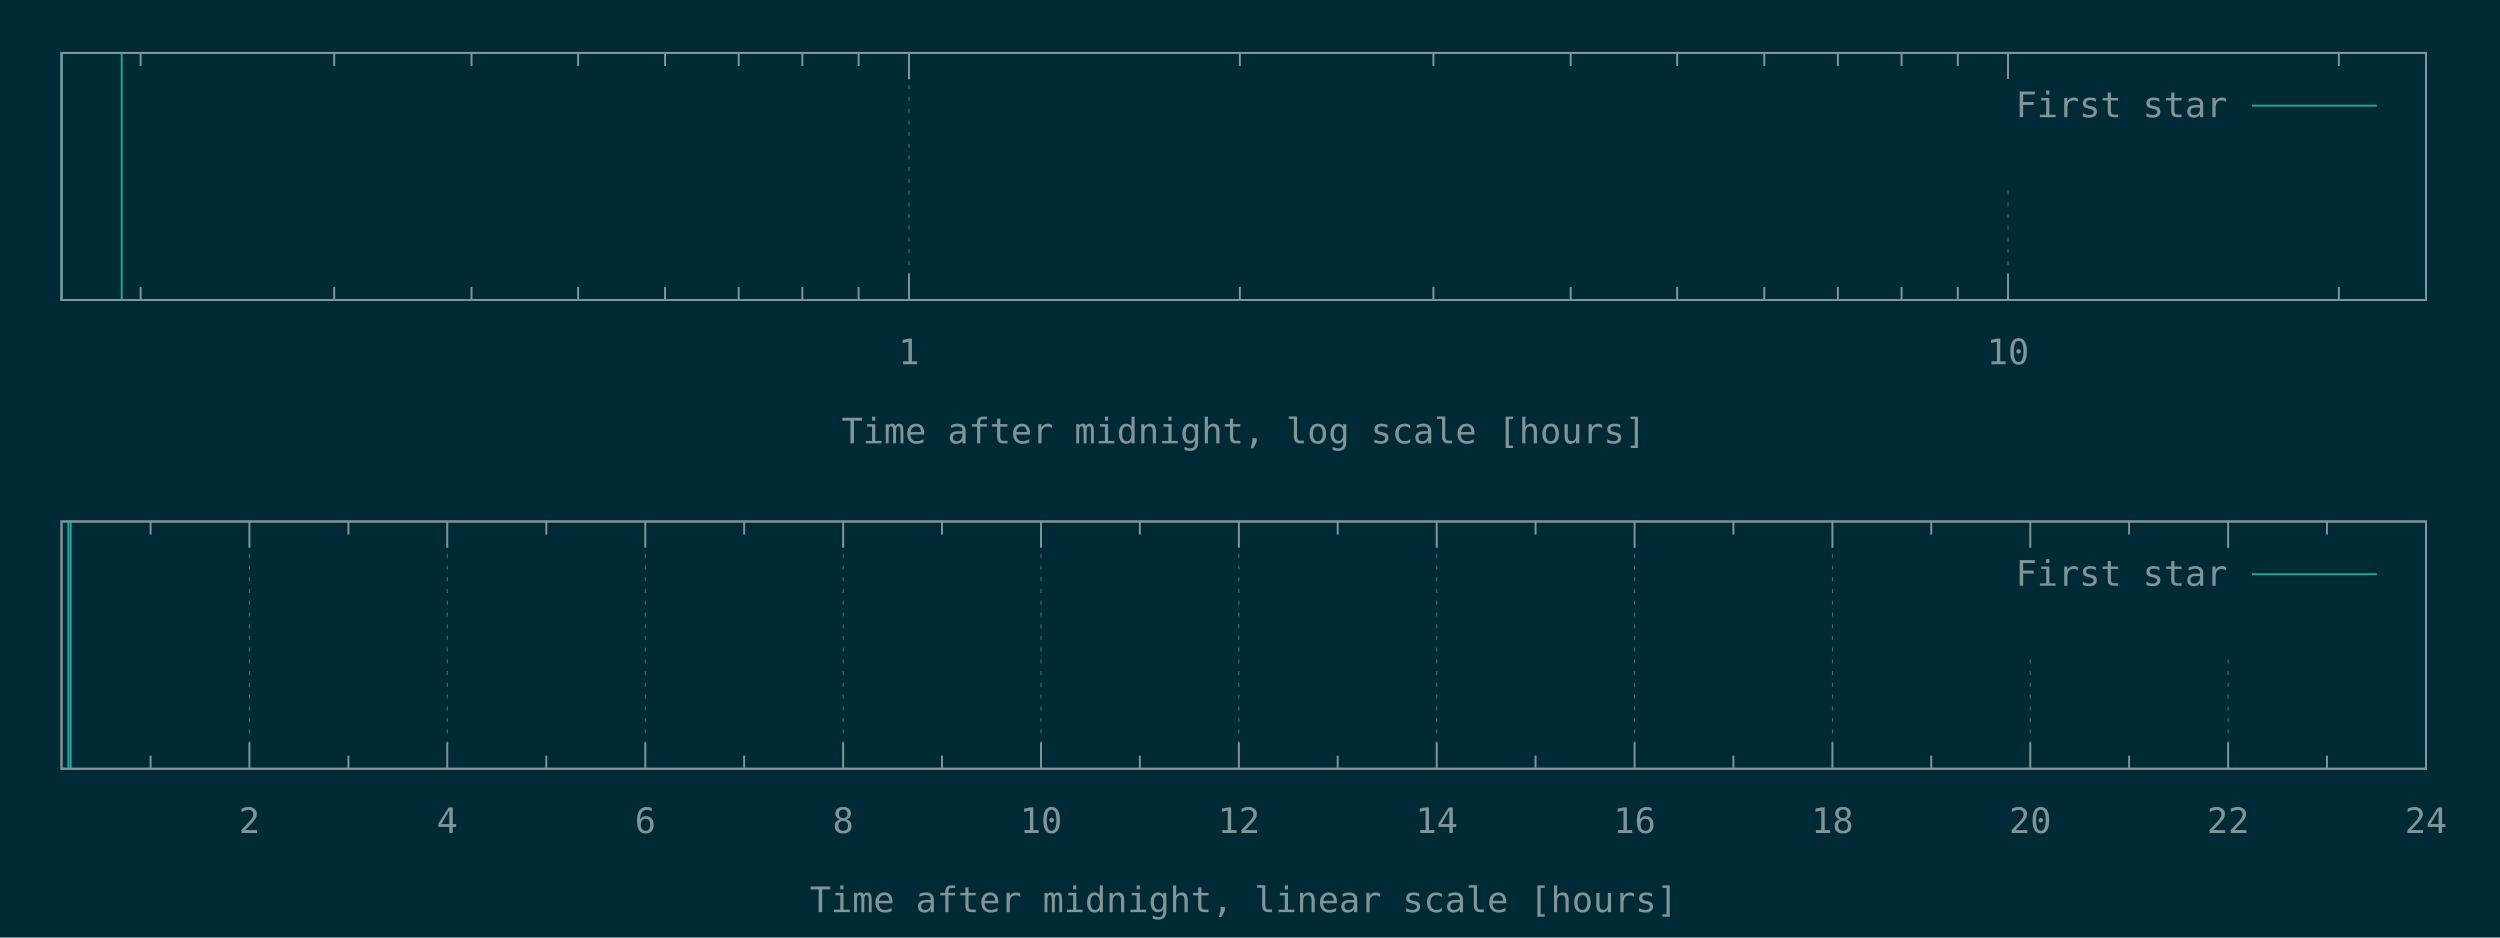
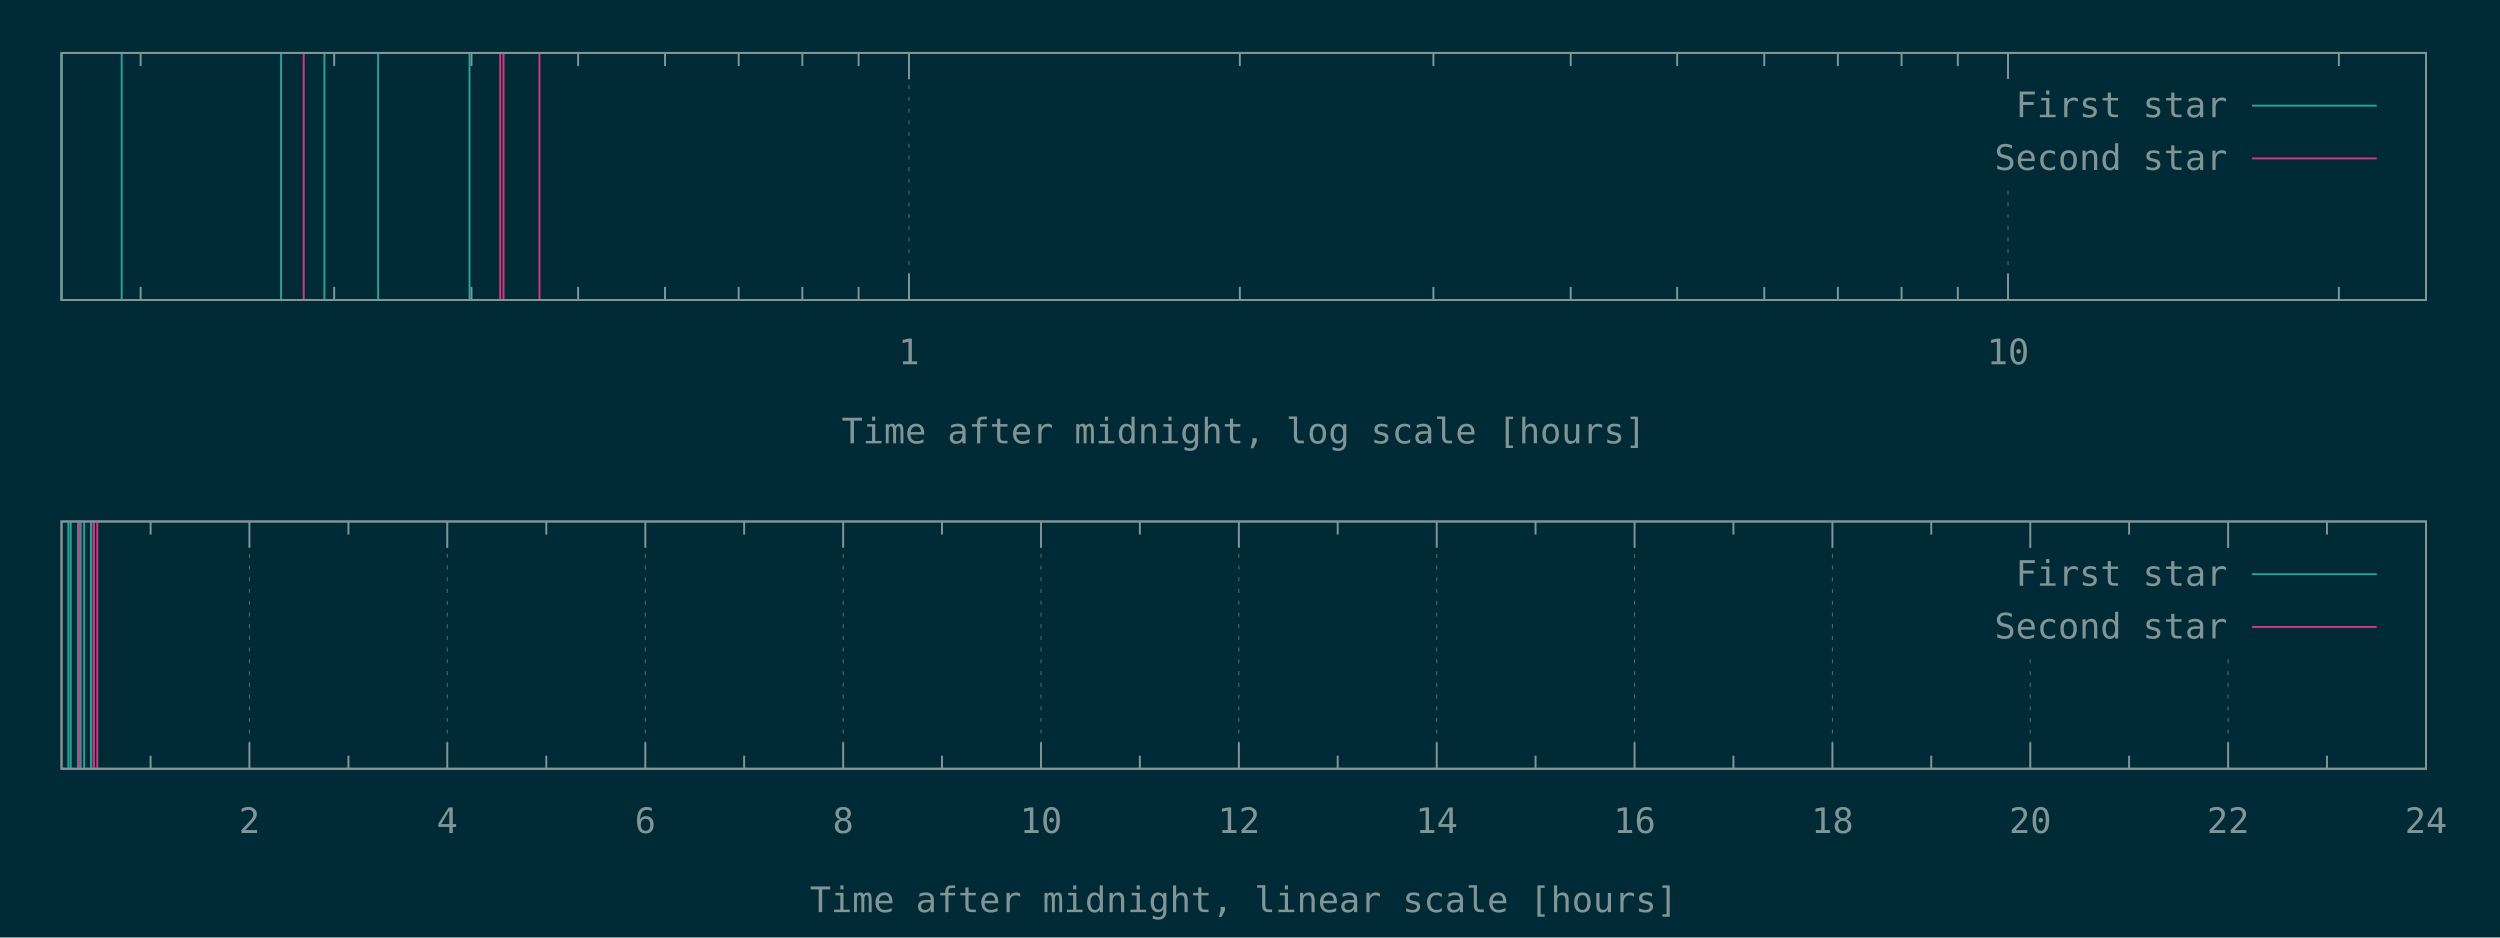
<svg xmlns="http://www.w3.org/2000/svg" xmlns:xlink="http://www.w3.org/1999/xlink" width="1280" height="480" viewBox="0 0 1280 480">
  <g id="gnuplot_canvas">
    <rect x="0" y="0" width="1280" height="480" fill="#002b36" />
    <defs>
      <circle id="gpDot" r="0.5" stroke-width="0.5" stroke="currentColor" />
      <path id="gpPt0" stroke-width="0.148" stroke="currentColor" d="M-1,0 h2 M0,-1 v2" />
      <path id="gpPt1" stroke-width="0.148" stroke="currentColor" d="M-1,-1 L1,1 M1,-1 L-1,1" />
      <path id="gpPt2" stroke-width="0.148" stroke="currentColor" d="M-1,0 L1,0 M0,-1 L0,1 M-1,-1 L1,1 M-1,1 L1,-1" />
      <rect id="gpPt3" stroke-width="0.148" stroke="currentColor" x="-1" y="-1" width="2" height="2" />
      <rect id="gpPt4" stroke-width="0.148" stroke="currentColor" fill="currentColor" x="-1" y="-1" width="2" height="2" />
      <circle id="gpPt5" stroke-width="0.148" stroke="currentColor" cx="0" cy="0" r="1" />
      <use xlink:href="#gpPt5" id="gpPt6" fill="currentColor" stroke="none" />
      <path id="gpPt7" stroke-width="0.148" stroke="currentColor" d="M0,-1.33 L-1.33,0.67 L1.33,0.67 z" />
      <use xlink:href="#gpPt7" id="gpPt8" fill="currentColor" stroke="none" />
      <use xlink:href="#gpPt7" id="gpPt9" stroke="currentColor" transform="rotate(180)" />
      <use xlink:href="#gpPt9" id="gpPt10" fill="currentColor" stroke="none" />
      <use xlink:href="#gpPt3" id="gpPt11" stroke="currentColor" transform="rotate(45)" />
      <use xlink:href="#gpPt11" id="gpPt12" fill="currentColor" stroke="none" />
      <path id="gpPt13" stroke-width="0.148" stroke="currentColor" d="M0,1.330 L1.265,0.411 L0.782,-1.067 L-0.782,-1.076 L-1.265,0.411 z" />
      <use xlink:href="#gpPt13" id="gpPt14" fill="currentColor" stroke="none" />
      <filter id="textbox" filterUnits="objectBoundingBox" x="0" y="0" height="1" width="1">
        <feFlood flood-color="#002B36" flood-opacity="1" result="bgnd" />
        <feComposite in="SourceGraphic" in2="bgnd" operator="atop" />
      </filter>
      <filter id="greybox" filterUnits="objectBoundingBox" x="0" y="0" height="1" width="1">
        <feFlood flood-color="lightgrey" flood-opacity="1" result="grey" />
        <feComposite in="SourceGraphic" in2="grey" operator="atop" />
      </filter>
    </defs>
    <g fill="none" color="#002B36" stroke="currentColor" stroke-width="1.00" stroke-linecap="butt" stroke-linejoin="miter">
</g>
    <g fill="none" color="black" stroke="currentColor" stroke-width="1.00" stroke-linecap="butt" stroke-linejoin="miter">
      <path stroke="rgb(131, 148, 150)" d="M72.0,153.6 L72.0,146.9 M72.0,27.1 L72.0,33.8 M171.1,153.6 L171.1,146.9 M171.1,27.1 L171.1,33.8   M241.4,153.6 L241.4,146.9 M241.4,27.1 L241.4,33.8 M296.0,153.6 L296.0,146.9 M296.0,27.1 L296.0,33.8   M340.5,153.6 L340.5,146.9 M340.5,27.1 L340.5,33.8 M378.2,153.6 L378.2,146.9 M378.2,27.1 L378.2,33.8   M410.8,153.6 L410.8,146.9 M410.8,27.1 L410.8,33.8 M439.6,153.6 L439.6,146.9 M439.6,27.1 L439.6,33.8    " />
    </g>
    <g fill="none" color="black" stroke="rgb(131, 148, 150)" stroke-width="0.50" stroke-linecap="butt" stroke-linejoin="miter">
</g>
    <g fill="none" color="gray" stroke="currentColor" stroke-width="0.50" stroke-linecap="butt" stroke-linejoin="miter">
      <path stroke="rgb( 88, 110, 117)" stroke-dasharray="2,4" class="gridline" d="M465.4,153.6 L465.4,27.1  " />
    </g>
    <g fill="none" color="gray" stroke="rgb( 88, 110, 117)" stroke-width="1.00" stroke-linecap="butt" stroke-linejoin="miter">
</g>
    <g fill="none" color="black" stroke="currentColor" stroke-width="1.00" stroke-linecap="butt" stroke-linejoin="miter">
      <path stroke="rgb(131, 148, 150)" d="M465.4,153.6 L465.4,140.1 M465.4,27.1 L465.4,40.6  " />
      <g transform="translate(465.4,186.5)" stroke="none" fill="rgb(131,148,150)" font-family="Inconsolata" font-size="18.00" text-anchor="middle">
        <text>
          <tspan font-family="Inconsolata"> 1</tspan>
        </text>
      </g>
    </g>
    <g fill="none" color="black" stroke="currentColor" stroke-width="1.00" stroke-linecap="butt" stroke-linejoin="miter">
      <path stroke="rgb(131, 148, 150)" d="M634.8,153.6 L634.8,146.9 M634.8,27.1 L634.8,33.8 M733.9,153.6 L733.9,146.9 M733.9,27.1 L733.9,33.8   M804.2,153.6 L804.2,146.9 M804.2,27.1 L804.2,33.8 M858.7,153.6 L858.7,146.9 M858.7,27.1 L858.7,33.8   M903.3,153.6 L903.3,146.9 M903.3,27.1 L903.3,33.8 M941.0,153.6 L941.0,146.9 M941.0,27.1 L941.0,33.8   M973.6,153.6 L973.6,146.9 M973.6,27.1 L973.6,33.8 M1002.4,153.6 L1002.4,146.9 M1002.4,27.1 L1002.4,33.8    " />
    </g>
    <g fill="none" color="black" stroke="rgb(131, 148, 150)" stroke-width="0.50" stroke-linecap="butt" stroke-linejoin="miter">
</g>
    <g fill="none" color="gray" stroke="currentColor" stroke-width="0.50" stroke-linecap="butt" stroke-linejoin="miter">
      <path stroke="rgb( 88, 110, 117)" stroke-dasharray="2,4" class="gridline" d="M1028.1,153.6 L1028.1,94.6 M1028.1,40.6 L1028.1,27.1  " />
    </g>
    <g fill="none" color="gray" stroke="rgb( 88, 110, 117)" stroke-width="1.00" stroke-linecap="butt" stroke-linejoin="miter">
</g>
    <g fill="none" color="black" stroke="currentColor" stroke-width="1.00" stroke-linecap="butt" stroke-linejoin="miter">
      <path stroke="rgb(131, 148, 150)" d="M1028.1,153.6 L1028.1,140.1 M1028.1,27.1 L1028.1,40.6  " />
      <g transform="translate(1028.1,186.5)" stroke="none" fill="rgb(131,148,150)" font-family="Inconsolata" font-size="18.00" text-anchor="middle">
        <text>
          <tspan font-family="Inconsolata"> 10</tspan>
        </text>
      </g>
    </g>
    <g fill="none" color="black" stroke="currentColor" stroke-width="1.00" stroke-linecap="butt" stroke-linejoin="miter">
      <path stroke="rgb(131, 148, 150)" d="M1197.5,153.6 L1197.5,146.9 M1197.5,27.1 L1197.5,33.8  " />
    </g>
    <g fill="none" color="black" stroke="currentColor" stroke-width="1.00" stroke-linecap="butt" stroke-linejoin="miter">
      <path stroke="rgb(131, 148, 150)" d="M31.5,27.1 L31.5,153.6 L1242.1,153.6 L1242.1,27.1 L31.5,27.1 Z  " />
    </g>
    <g fill="none" color="black" stroke="currentColor" stroke-width="1.00" stroke-linecap="butt" stroke-linejoin="miter">
      <g transform="translate(636.8,227.0)" stroke="none" fill="rgb(131,148,150)" font-family="Inconsolata" font-size="18.00" text-anchor="middle">
        <text>
          <tspan font-family="Inconsolata">Time after midnight, log scale [hours]</tspan>
        </text>
      </g>
    </g>
    <g fill="none" color="black" stroke="currentColor" stroke-width="1.00" stroke-linecap="butt" stroke-linejoin="miter">
</g>
    <g id="gnuplot_plot_1a">
      <g fill="none" color="black" stroke="currentColor" stroke-width="1.00" stroke-linecap="butt" stroke-linejoin="miter">
-         <path stroke="rgb( 42, 161, 152)" d="M31.5,153.6 L31.5,27.1 M62.3,153.6 L62.3,27.1  " />
+         <path stroke="rgb( 42, 161, 152)" d="M31.5,153.6 L31.5,27.1 M62.3,153.6 L62.3,27.1 M143.9,153.6 L143.9,27.1 M166.1,153.6 L166.1,27.1   M193.6,153.6 L193.6,27.1 M240.4,153.6 L240.4,27.1  " />
      </g>
    </g>
    <g id="gnuplot_plot_2a">
      <g fill="none" color="black" stroke="currentColor" stroke-width="1.00" stroke-linecap="butt" stroke-linejoin="miter">
- </g>
+         <path stroke="rgb(211,  54, 130)" d="M155.5,153.6 L155.5,27.1 M256.1,153.6 L256.1,27.1 M257.8,153.6 L257.8,27.1 M276.2,153.6 L276.2,27.1    " />
+       </g>
    </g>
    <g stroke="none" shape-rendering="crispEdges">
      <polygon fill="#002B36" points="1001.8,94.6 1229.5,94.6 1229.5,40.6 1001.8,40.6 " />
    </g>
    <g id="gnuplot_plot_1a">
      <g fill="none" color="black" stroke="currentColor" stroke-width="1.00" stroke-linecap="butt" stroke-linejoin="miter">
        <g transform="translate(1140.4,60.0)" stroke="none" fill="rgb(131,148,150)" font-family="Inconsolata" font-size="18.00" text-anchor="end">
          <text>
            <tspan font-family="Inconsolata">First star</tspan>
          </text>
        </g>
      </g>
      <g fill="none" color="black" stroke="currentColor" stroke-width="1.00" stroke-linecap="butt" stroke-linejoin="miter">
        <path stroke="rgb( 42, 161, 152)" d="M1153.0,54.1 L1216.9,54.1  " />
      </g>
    </g>
    <g id="gnuplot_plot_2a">
      <g fill="none" color="black" stroke="currentColor" stroke-width="1.00" stroke-linecap="butt" stroke-linejoin="miter">
- </g>
+         <g transform="translate(1140.4,87.0)" stroke="none" fill="rgb(131,148,150)" font-family="Inconsolata" font-size="18.00" text-anchor="end">
+           <text>
+             <tspan font-family="Inconsolata">Second star</tspan>
+           </text>
+         </g>
+       </g>
+       <g fill="none" color="black" stroke="currentColor" stroke-width="1.00" stroke-linecap="butt" stroke-linejoin="miter">
+         <path stroke="rgb(211,  54, 130)" d="M1153.0,81.1 L1216.9,81.1  " />
+       </g>
    </g>
    <g fill="none" color="#002B36" stroke="rgb(211,  54, 130)" stroke-width="2.00" stroke-linecap="butt" stroke-linejoin="miter">
</g>
    <g fill="none" color="black" stroke="currentColor" stroke-width="2.00" stroke-linecap="butt" stroke-linejoin="miter">
</g>
    <g fill="none" color="black" stroke="black" stroke-width="1.00" stroke-linecap="butt" stroke-linejoin="miter">
</g>
    <g fill="none" color="black" stroke="currentColor" stroke-width="1.00" stroke-linecap="butt" stroke-linejoin="miter">
      <path stroke="rgb(131, 148, 150)" d="M31.5,27.1 L31.5,153.6 L1242.1,153.6 L1242.1,27.1 L31.5,27.1 Z  " />
    </g>
    <g fill="none" color="black" stroke="currentColor" stroke-width="1.00" stroke-linecap="butt" stroke-linejoin="miter">
</g>
    <g fill="none" color="black" stroke="currentColor" stroke-width="1.00" stroke-linecap="butt" stroke-linejoin="miter">
      <path stroke="rgb(131, 148, 150)" d="M77.1,393.6 L77.1,386.9 M77.1,267.0 L77.1,273.7  " />
    </g>
    <g fill="none" color="black" stroke="rgb(131, 148, 150)" stroke-width="0.50" stroke-linecap="butt" stroke-linejoin="miter">
</g>
    <g fill="none" color="gray" stroke="currentColor" stroke-width="0.50" stroke-linecap="butt" stroke-linejoin="miter">
      <path stroke="rgb( 88, 110, 117)" stroke-dasharray="2,4" class="gridline" d="M127.7,393.6 L127.7,267.0  " />
    </g>
    <g fill="none" color="gray" stroke="rgb( 88, 110, 117)" stroke-width="1.00" stroke-linecap="butt" stroke-linejoin="miter">
</g>
    <g fill="none" color="black" stroke="currentColor" stroke-width="1.00" stroke-linecap="butt" stroke-linejoin="miter">
      <path stroke="rgb(131, 148, 150)" d="M127.7,393.6 L127.7,380.1 M127.7,267.0 L127.7,280.5  " />
      <g transform="translate(127.7,426.5)" stroke="none" fill="rgb(131,148,150)" font-family="Inconsolata" font-size="18.00" text-anchor="middle">
        <text>
          <tspan font-family="Inconsolata"> 2</tspan>
        </text>
      </g>
    </g>
    <g fill="none" color="black" stroke="currentColor" stroke-width="1.00" stroke-linecap="butt" stroke-linejoin="miter">
      <path stroke="rgb(131, 148, 150)" d="M178.4,393.6 L178.4,386.9 M178.4,267.0 L178.4,273.7  " />
    </g>
    <g fill="none" color="black" stroke="rgb(131, 148, 150)" stroke-width="0.50" stroke-linecap="butt" stroke-linejoin="miter">
</g>
    <g fill="none" color="gray" stroke="currentColor" stroke-width="0.50" stroke-linecap="butt" stroke-linejoin="miter">
      <path stroke="rgb( 88, 110, 117)" stroke-dasharray="2,4" class="gridline" d="M229.0,393.6 L229.0,267.0  " />
    </g>
    <g fill="none" color="gray" stroke="rgb( 88, 110, 117)" stroke-width="1.00" stroke-linecap="butt" stroke-linejoin="miter">
</g>
    <g fill="none" color="black" stroke="currentColor" stroke-width="1.00" stroke-linecap="butt" stroke-linejoin="miter">
      <path stroke="rgb(131, 148, 150)" d="M229.0,393.6 L229.0,380.1 M229.0,267.0 L229.0,280.5  " />
      <g transform="translate(229.0,426.5)" stroke="none" fill="rgb(131,148,150)" font-family="Inconsolata" font-size="18.00" text-anchor="middle">
        <text>
          <tspan font-family="Inconsolata"> 4</tspan>
        </text>
      </g>
    </g>
    <g fill="none" color="black" stroke="currentColor" stroke-width="1.00" stroke-linecap="butt" stroke-linejoin="miter">
      <path stroke="rgb(131, 148, 150)" d="M279.7,393.6 L279.7,386.9 M279.7,267.0 L279.7,273.7  " />
    </g>
    <g fill="none" color="black" stroke="rgb(131, 148, 150)" stroke-width="0.50" stroke-linecap="butt" stroke-linejoin="miter">
</g>
    <g fill="none" color="gray" stroke="currentColor" stroke-width="0.50" stroke-linecap="butt" stroke-linejoin="miter">
      <path stroke="rgb( 88, 110, 117)" stroke-dasharray="2,4" class="gridline" d="M330.4,393.6 L330.4,267.0  " />
    </g>
    <g fill="none" color="gray" stroke="rgb( 88, 110, 117)" stroke-width="1.00" stroke-linecap="butt" stroke-linejoin="miter">
</g>
    <g fill="none" color="black" stroke="currentColor" stroke-width="1.00" stroke-linecap="butt" stroke-linejoin="miter">
      <path stroke="rgb(131, 148, 150)" d="M330.4,393.6 L330.4,380.1 M330.4,267.0 L330.4,280.5  " />
      <g transform="translate(330.4,426.5)" stroke="none" fill="rgb(131,148,150)" font-family="Inconsolata" font-size="18.00" text-anchor="middle">
        <text>
          <tspan font-family="Inconsolata"> 6</tspan>
        </text>
      </g>
    </g>
    <g fill="none" color="black" stroke="currentColor" stroke-width="1.00" stroke-linecap="butt" stroke-linejoin="miter">
      <path stroke="rgb(131, 148, 150)" d="M381.0,393.6 L381.0,386.9 M381.0,267.0 L381.0,273.7  " />
    </g>
    <g fill="none" color="black" stroke="rgb(131, 148, 150)" stroke-width="0.50" stroke-linecap="butt" stroke-linejoin="miter">
</g>
    <g fill="none" color="gray" stroke="currentColor" stroke-width="0.50" stroke-linecap="butt" stroke-linejoin="miter">
      <path stroke="rgb( 88, 110, 117)" stroke-dasharray="2,4" class="gridline" d="M431.7,393.6 L431.7,267.0  " />
    </g>
    <g fill="none" color="gray" stroke="rgb( 88, 110, 117)" stroke-width="1.00" stroke-linecap="butt" stroke-linejoin="miter">
</g>
    <g fill="none" color="black" stroke="currentColor" stroke-width="1.00" stroke-linecap="butt" stroke-linejoin="miter">
      <path stroke="rgb(131, 148, 150)" d="M431.7,393.6 L431.7,380.1 M431.7,267.0 L431.7,280.5  " />
      <g transform="translate(431.7,426.5)" stroke="none" fill="rgb(131,148,150)" font-family="Inconsolata" font-size="18.00" text-anchor="middle">
        <text>
          <tspan font-family="Inconsolata"> 8</tspan>
        </text>
      </g>
    </g>
    <g fill="none" color="black" stroke="currentColor" stroke-width="1.00" stroke-linecap="butt" stroke-linejoin="miter">
      <path stroke="rgb(131, 148, 150)" d="M482.3,393.6 L482.3,386.9 M482.3,267.0 L482.3,273.7  " />
    </g>
    <g fill="none" color="black" stroke="rgb(131, 148, 150)" stroke-width="0.50" stroke-linecap="butt" stroke-linejoin="miter">
</g>
    <g fill="none" color="gray" stroke="currentColor" stroke-width="0.50" stroke-linecap="butt" stroke-linejoin="miter">
      <path stroke="rgb( 88, 110, 117)" stroke-dasharray="2,4" class="gridline" d="M533.0,393.6 L533.0,267.0  " />
    </g>
    <g fill="none" color="gray" stroke="rgb( 88, 110, 117)" stroke-width="1.00" stroke-linecap="butt" stroke-linejoin="miter">
</g>
    <g fill="none" color="black" stroke="currentColor" stroke-width="1.00" stroke-linecap="butt" stroke-linejoin="miter">
      <path stroke="rgb(131, 148, 150)" d="M533.0,393.6 L533.0,380.1 M533.0,267.0 L533.0,280.5  " />
      <g transform="translate(533.0,426.5)" stroke="none" fill="rgb(131,148,150)" font-family="Inconsolata" font-size="18.00" text-anchor="middle">
        <text>
          <tspan font-family="Inconsolata"> 10</tspan>
        </text>
      </g>
    </g>
    <g fill="none" color="black" stroke="currentColor" stroke-width="1.00" stroke-linecap="butt" stroke-linejoin="miter">
      <path stroke="rgb(131, 148, 150)" d="M583.6,393.6 L583.6,386.9 M583.6,267.0 L583.6,273.7  " />
    </g>
    <g fill="none" color="black" stroke="rgb(131, 148, 150)" stroke-width="0.50" stroke-linecap="butt" stroke-linejoin="miter">
</g>
    <g fill="none" color="gray" stroke="currentColor" stroke-width="0.50" stroke-linecap="butt" stroke-linejoin="miter">
      <path stroke="rgb( 88, 110, 117)" stroke-dasharray="2,4" class="gridline" d="M634.3,393.6 L634.3,267.0  " />
    </g>
    <g fill="none" color="gray" stroke="rgb( 88, 110, 117)" stroke-width="1.00" stroke-linecap="butt" stroke-linejoin="miter">
</g>
    <g fill="none" color="black" stroke="currentColor" stroke-width="1.00" stroke-linecap="butt" stroke-linejoin="miter">
      <path stroke="rgb(131, 148, 150)" d="M634.3,393.6 L634.3,380.1 M634.3,267.0 L634.3,280.5  " />
      <g transform="translate(634.3,426.5)" stroke="none" fill="rgb(131,148,150)" font-family="Inconsolata" font-size="18.00" text-anchor="middle">
        <text>
          <tspan font-family="Inconsolata"> 12</tspan>
        </text>
      </g>
    </g>
    <g fill="none" color="black" stroke="currentColor" stroke-width="1.00" stroke-linecap="butt" stroke-linejoin="miter">
      <path stroke="rgb(131, 148, 150)" d="M684.9,393.6 L684.9,386.9 M684.9,267.0 L684.9,273.7  " />
    </g>
    <g fill="none" color="black" stroke="rgb(131, 148, 150)" stroke-width="0.50" stroke-linecap="butt" stroke-linejoin="miter">
</g>
    <g fill="none" color="gray" stroke="currentColor" stroke-width="0.50" stroke-linecap="butt" stroke-linejoin="miter">
      <path stroke="rgb( 88, 110, 117)" stroke-dasharray="2,4" class="gridline" d="M735.6,393.6 L735.6,267.0  " />
    </g>
    <g fill="none" color="gray" stroke="rgb( 88, 110, 117)" stroke-width="1.00" stroke-linecap="butt" stroke-linejoin="miter">
</g>
    <g fill="none" color="black" stroke="currentColor" stroke-width="1.00" stroke-linecap="butt" stroke-linejoin="miter">
      <path stroke="rgb(131, 148, 150)" d="M735.6,393.6 L735.6,380.1 M735.6,267.0 L735.6,280.5  " />
      <g transform="translate(735.6,426.5)" stroke="none" fill="rgb(131,148,150)" font-family="Inconsolata" font-size="18.00" text-anchor="middle">
        <text>
          <tspan font-family="Inconsolata"> 14</tspan>
        </text>
      </g>
    </g>
    <g fill="none" color="black" stroke="currentColor" stroke-width="1.00" stroke-linecap="butt" stroke-linejoin="miter">
      <path stroke="rgb(131, 148, 150)" d="M786.2,393.6 L786.2,386.9 M786.2,267.0 L786.2,273.7  " />
    </g>
    <g fill="none" color="black" stroke="rgb(131, 148, 150)" stroke-width="0.50" stroke-linecap="butt" stroke-linejoin="miter">
</g>
    <g fill="none" color="gray" stroke="currentColor" stroke-width="0.50" stroke-linecap="butt" stroke-linejoin="miter">
      <path stroke="rgb( 88, 110, 117)" stroke-dasharray="2,4" class="gridline" d="M836.9,393.6 L836.9,267.0  " />
    </g>
    <g fill="none" color="gray" stroke="rgb( 88, 110, 117)" stroke-width="1.00" stroke-linecap="butt" stroke-linejoin="miter">
</g>
    <g fill="none" color="black" stroke="currentColor" stroke-width="1.00" stroke-linecap="butt" stroke-linejoin="miter">
      <path stroke="rgb(131, 148, 150)" d="M836.9,393.6 L836.9,380.1 M836.9,267.0 L836.9,280.5  " />
      <g transform="translate(836.9,426.5)" stroke="none" fill="rgb(131,148,150)" font-family="Inconsolata" font-size="18.00" text-anchor="middle">
        <text>
          <tspan font-family="Inconsolata"> 16</tspan>
        </text>
      </g>
    </g>
    <g fill="none" color="black" stroke="currentColor" stroke-width="1.00" stroke-linecap="butt" stroke-linejoin="miter">
      <path stroke="rgb(131, 148, 150)" d="M887.5,393.6 L887.5,386.9 M887.5,267.0 L887.5,273.7  " />
    </g>
    <g fill="none" color="black" stroke="rgb(131, 148, 150)" stroke-width="0.50" stroke-linecap="butt" stroke-linejoin="miter">
</g>
    <g fill="none" color="gray" stroke="currentColor" stroke-width="0.50" stroke-linecap="butt" stroke-linejoin="miter">
      <path stroke="rgb( 88, 110, 117)" stroke-dasharray="2,4" class="gridline" d="M938.2,393.6 L938.2,267.0  " />
    </g>
    <g fill="none" color="gray" stroke="rgb( 88, 110, 117)" stroke-width="1.00" stroke-linecap="butt" stroke-linejoin="miter">
</g>
    <g fill="none" color="black" stroke="currentColor" stroke-width="1.00" stroke-linecap="butt" stroke-linejoin="miter">
      <path stroke="rgb(131, 148, 150)" d="M938.2,393.6 L938.2,380.1 M938.2,267.0 L938.2,280.5  " />
      <g transform="translate(938.2,426.5)" stroke="none" fill="rgb(131,148,150)" font-family="Inconsolata" font-size="18.00" text-anchor="middle">
        <text>
          <tspan font-family="Inconsolata"> 18</tspan>
        </text>
      </g>
    </g>
    <g fill="none" color="black" stroke="currentColor" stroke-width="1.00" stroke-linecap="butt" stroke-linejoin="miter">
      <path stroke="rgb(131, 148, 150)" d="M988.8,393.6 L988.8,386.9 M988.8,267.0 L988.8,273.7  " />
    </g>
    <g fill="none" color="black" stroke="rgb(131, 148, 150)" stroke-width="0.50" stroke-linecap="butt" stroke-linejoin="miter">
</g>
    <g fill="none" color="gray" stroke="currentColor" stroke-width="0.50" stroke-linecap="butt" stroke-linejoin="miter">
      <path stroke="rgb( 88, 110, 117)" stroke-dasharray="2,4" class="gridline" d="M1039.5,393.6 L1039.5,334.5 M1039.5,280.5 L1039.5,267.0  " />
    </g>
    <g fill="none" color="gray" stroke="rgb( 88, 110, 117)" stroke-width="1.00" stroke-linecap="butt" stroke-linejoin="miter">
</g>
    <g fill="none" color="black" stroke="currentColor" stroke-width="1.00" stroke-linecap="butt" stroke-linejoin="miter">
      <path stroke="rgb(131, 148, 150)" d="M1039.5,393.6 L1039.5,380.1 M1039.5,267.0 L1039.5,280.5  " />
      <g transform="translate(1039.5,426.5)" stroke="none" fill="rgb(131,148,150)" font-family="Inconsolata" font-size="18.00" text-anchor="middle">
        <text>
          <tspan font-family="Inconsolata"> 20</tspan>
        </text>
      </g>
    </g>
    <g fill="none" color="black" stroke="currentColor" stroke-width="1.00" stroke-linecap="butt" stroke-linejoin="miter">
      <path stroke="rgb(131, 148, 150)" d="M1090.1,393.6 L1090.1,386.9 M1090.1,267.0 L1090.1,273.7  " />
    </g>
    <g fill="none" color="black" stroke="rgb(131, 148, 150)" stroke-width="0.50" stroke-linecap="butt" stroke-linejoin="miter">
</g>
    <g fill="none" color="gray" stroke="currentColor" stroke-width="0.50" stroke-linecap="butt" stroke-linejoin="miter">
      <path stroke="rgb( 88, 110, 117)" stroke-dasharray="2,4" class="gridline" d="M1140.8,393.6 L1140.8,334.5 M1140.8,280.5 L1140.8,267.0  " />
    </g>
    <g fill="none" color="gray" stroke="rgb( 88, 110, 117)" stroke-width="1.00" stroke-linecap="butt" stroke-linejoin="miter">
</g>
    <g fill="none" color="black" stroke="currentColor" stroke-width="1.00" stroke-linecap="butt" stroke-linejoin="miter">
      <path stroke="rgb(131, 148, 150)" d="M1140.8,393.6 L1140.8,380.1 M1140.8,267.0 L1140.8,280.5  " />
      <g transform="translate(1140.8,426.5)" stroke="none" fill="rgb(131,148,150)" font-family="Inconsolata" font-size="18.00" text-anchor="middle">
        <text>
          <tspan font-family="Inconsolata"> 22</tspan>
        </text>
      </g>
    </g>
    <g fill="none" color="black" stroke="currentColor" stroke-width="1.00" stroke-linecap="butt" stroke-linejoin="miter">
      <path stroke="rgb(131, 148, 150)" d="M1191.4,393.6 L1191.4,386.9 M1191.4,267.0 L1191.4,273.7  " />
    </g>
    <g fill="none" color="black" stroke="rgb(131, 148, 150)" stroke-width="0.50" stroke-linecap="butt" stroke-linejoin="miter">
</g>
    <g fill="none" color="gray" stroke="currentColor" stroke-width="0.50" stroke-linecap="butt" stroke-linejoin="miter">
      <path stroke="rgb( 88, 110, 117)" stroke-dasharray="2,4" class="gridline" d="M1242.1,393.6 L1242.1,267.0  " />
    </g>
    <g fill="none" color="gray" stroke="rgb( 88, 110, 117)" stroke-width="1.00" stroke-linecap="butt" stroke-linejoin="miter">
</g>
    <g fill="none" color="black" stroke="currentColor" stroke-width="1.00" stroke-linecap="butt" stroke-linejoin="miter">
      <path stroke="rgb(131, 148, 150)" d="M1242.1,393.6 L1242.1,380.1 M1242.1,267.0 L1242.1,280.5  " />
      <g transform="translate(1242.1,426.5)" stroke="none" fill="rgb(131,148,150)" font-family="Inconsolata" font-size="18.00" text-anchor="middle">
        <text>
          <tspan font-family="Inconsolata"> 24</tspan>
        </text>
      </g>
    </g>
    <g fill="none" color="black" stroke="currentColor" stroke-width="1.00" stroke-linecap="butt" stroke-linejoin="miter">
</g>
    <g fill="none" color="black" stroke="currentColor" stroke-width="1.00" stroke-linecap="butt" stroke-linejoin="miter">
      <path stroke="rgb(131, 148, 150)" d="M31.5,267.0 L31.5,393.6 L1242.1,393.6 L1242.1,267.0 L31.5,267.0 Z  " />
    </g>
    <g fill="none" color="black" stroke="currentColor" stroke-width="1.00" stroke-linecap="butt" stroke-linejoin="miter">
      <g transform="translate(636.8,467.0)" stroke="none" fill="rgb(131,148,150)" font-family="Inconsolata" font-size="18.00" text-anchor="middle">
        <text>
          <tspan font-family="Inconsolata">Time after midnight, linear scale [hours]</tspan>
        </text>
      </g>
    </g>
    <g fill="none" color="black" stroke="currentColor" stroke-width="1.00" stroke-linecap="butt" stroke-linejoin="miter">
</g>
    <g id="gnuplot_plot_1b">
      <g fill="none" color="black" stroke="currentColor" stroke-width="1.00" stroke-linecap="butt" stroke-linejoin="miter">
-         <path stroke="rgb( 42, 161, 152)" d="M35.0,393.6 L35.0,267.0 M36.2,393.6 L36.2,267.0  " />
+         <path stroke="rgb( 42, 161, 152)" d="M35.0,393.6 L35.0,267.0 M36.2,393.6 L36.2,267.0 M40.0,393.6 L40.0,267.0 M41.3,393.6 L41.3,267.0   M43.1,393.6 L43.1,267.0 M46.6,393.6 L46.6,267.0  " />
      </g>
    </g>
    <g id="gnuplot_plot_2b">
      <g fill="none" color="black" stroke="currentColor" stroke-width="1.00" stroke-linecap="butt" stroke-linejoin="miter">
- </g>
+         <path stroke="rgb(211,  54, 130)" d="M40.7,393.6 L40.7,267.0 M47.9,393.6 L47.9,267.0 M48.1,393.6 L48.1,267.0 M49.8,393.6 L49.8,267.0    " />
+       </g>
    </g>
    <g stroke="none" shape-rendering="crispEdges">
      <polygon fill="#002B36" points="1001.8,334.5 1229.5,334.5 1229.5,280.5 1001.8,280.5 " />
    </g>
    <g id="gnuplot_plot_1b">
      <g fill="none" color="black" stroke="currentColor" stroke-width="1.00" stroke-linecap="butt" stroke-linejoin="miter">
        <g transform="translate(1140.4,299.9)" stroke="none" fill="rgb(131,148,150)" font-family="Inconsolata" font-size="18.00" text-anchor="end">
          <text>
            <tspan font-family="Inconsolata">First star</tspan>
          </text>
        </g>
      </g>
      <g fill="none" color="black" stroke="currentColor" stroke-width="1.00" stroke-linecap="butt" stroke-linejoin="miter">
        <path stroke="rgb( 42, 161, 152)" d="M1153.0,294.0 L1216.9,294.0  " />
      </g>
    </g>
    <g id="gnuplot_plot_2b">
      <g fill="none" color="black" stroke="currentColor" stroke-width="1.00" stroke-linecap="butt" stroke-linejoin="miter">
- </g>
+         <g transform="translate(1140.4,326.9)" stroke="none" fill="rgb(131,148,150)" font-family="Inconsolata" font-size="18.00" text-anchor="end">
+           <text>
+             <tspan font-family="Inconsolata">Second star</tspan>
+           </text>
+         </g>
+       </g>
+       <g fill="none" color="black" stroke="currentColor" stroke-width="1.00" stroke-linecap="butt" stroke-linejoin="miter">
+         <path stroke="rgb(211,  54, 130)" d="M1153.0,321.0 L1216.9,321.0  " />
+       </g>
    </g>
    <g fill="none" color="#002B36" stroke="rgb(211,  54, 130)" stroke-width="2.00" stroke-linecap="butt" stroke-linejoin="miter">
</g>
    <g fill="none" color="black" stroke="currentColor" stroke-width="2.00" stroke-linecap="butt" stroke-linejoin="miter">
</g>
    <g fill="none" color="black" stroke="black" stroke-width="1.00" stroke-linecap="butt" stroke-linejoin="miter">
</g>
    <g fill="none" color="black" stroke="currentColor" stroke-width="1.00" stroke-linecap="butt" stroke-linejoin="miter">
      <path stroke="rgb(131, 148, 150)" d="M31.5,267.0 L31.5,393.6 L1242.1,393.6 L1242.1,267.0 L31.5,267.0 Z  " />
    </g>
    <g fill="none" color="black" stroke="currentColor" stroke-width="1.00" stroke-linecap="butt" stroke-linejoin="miter">
</g>
  </g>
</svg>
